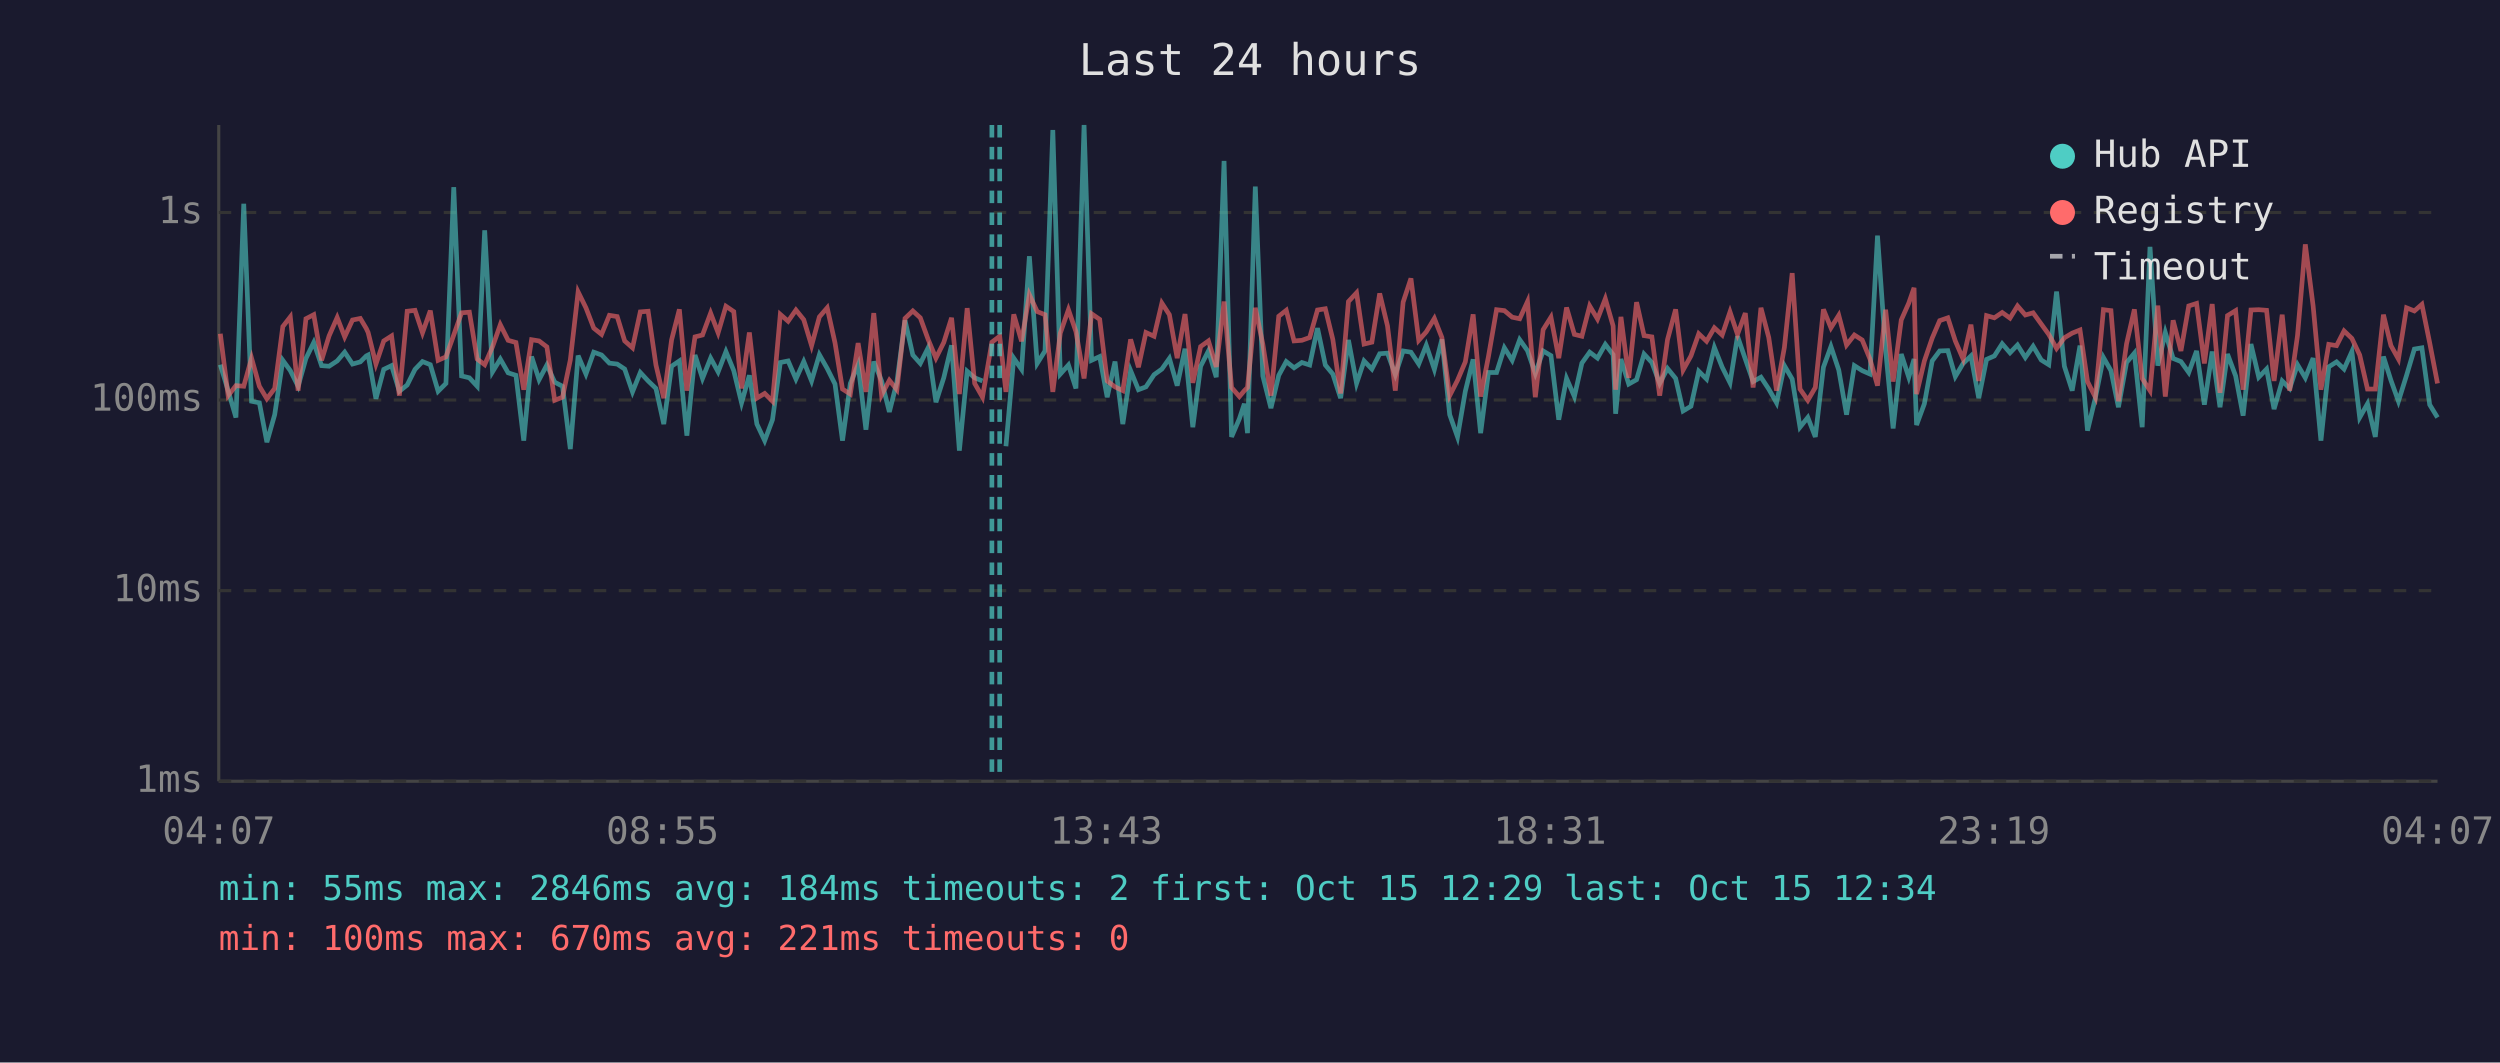
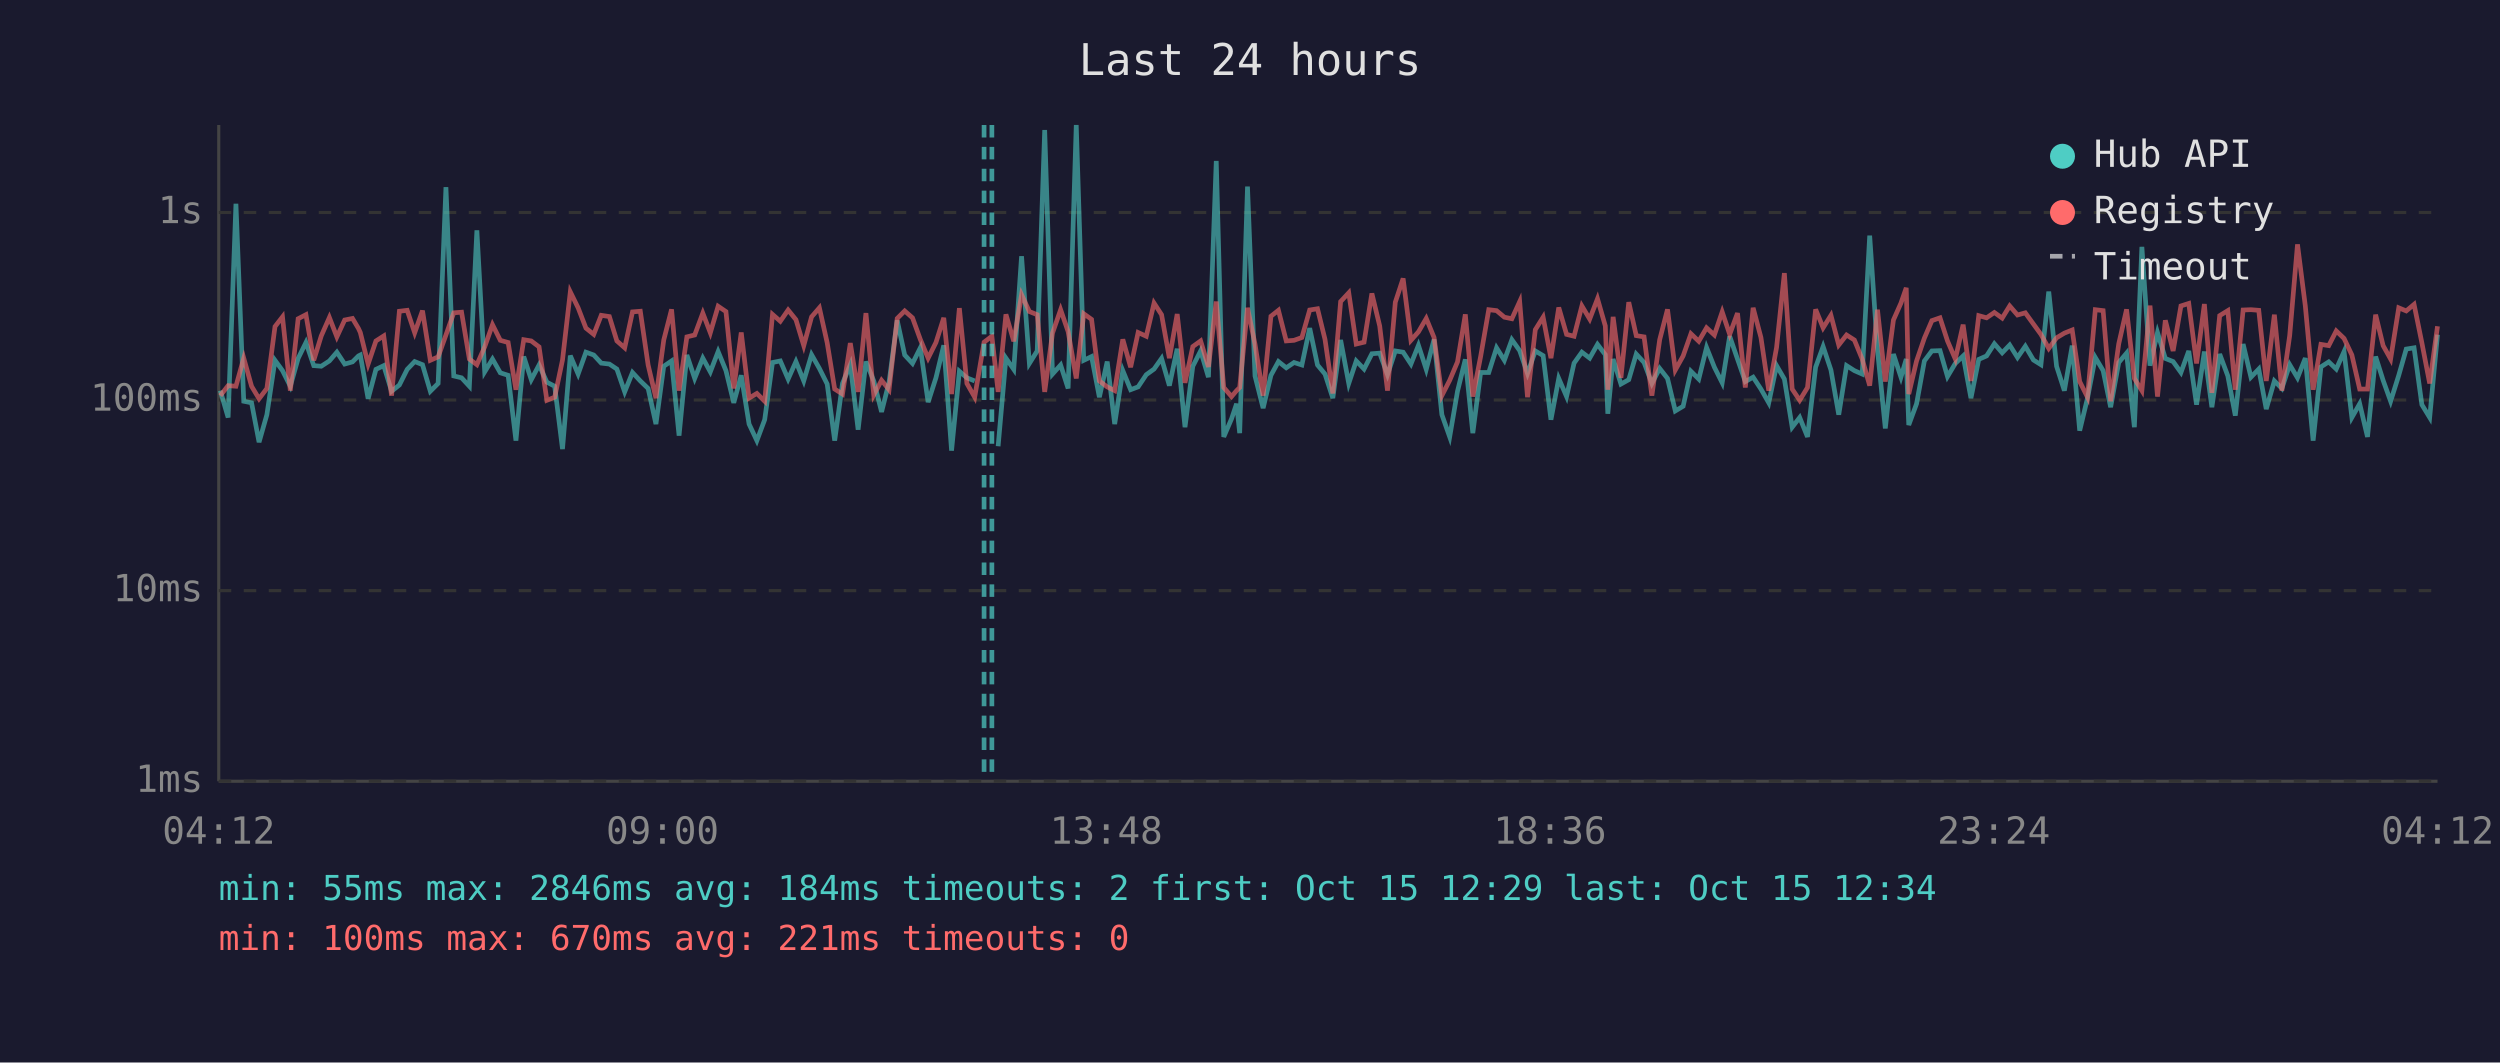
<svg xmlns="http://www.w3.org/2000/svg" viewBox="0 0 800 340" font-family="monospace" font-size="12">
  <rect width="800" height="340" fill="#1a1a2e" />
  <text x="400" y="24" fill="#e0e0e0" font-size="14" text-anchor="middle">Last 24 hours</text>
  <line x1="70" y1="40" x2="70" y2="250" stroke="#444" stroke-width="1" />
  <line x1="70" y1="250" x2="780" y2="250" stroke="#444" stroke-width="1" />
  <line x1="70" y1="250" x2="780" y2="250" stroke="#333" stroke-width="1" stroke-dasharray="4" />
  <text x="65" y="250" fill="#888" text-anchor="end" dominant-baseline="middle">1ms</text>
  <line x1="70" y1="189" x2="780" y2="189" stroke="#333" stroke-width="1" stroke-dasharray="4" />
  <text x="65" y="189" fill="#888" text-anchor="end" dominant-baseline="middle">10ms</text>
  <line x1="70" y1="128" x2="780" y2="128" stroke="#333" stroke-width="1" stroke-dasharray="4" />
  <text x="65" y="128" fill="#888" text-anchor="end" dominant-baseline="middle">100ms</text>
  <line x1="70" y1="68" x2="780" y2="68" stroke="#333" stroke-width="1" stroke-dasharray="4" />
  <text x="65" y="68" fill="#888" text-anchor="end" dominant-baseline="middle">1s</text>
-   <text x="70" y="270" fill="#888" text-anchor="middle">04:07</text>
-   <text x="212" y="270" fill="#888" text-anchor="middle">08:55</text>
-   <text x="354" y="270" fill="#888" text-anchor="middle">13:43</text>
-   <text x="496" y="270" fill="#888" text-anchor="middle">18:31</text>
-   <text x="638" y="270" fill="#888" text-anchor="middle">23:19</text>
-   <text x="780" y="270" fill="#888" text-anchor="middle">04:07</text>
-   <polyline points="70.5,116.7 73.0,125.0 75.5,133.6 78.0,65.2 80.5,128.4 83.0,128.9 85.4,141.5 87.9,132.7 90.5,115.3 92.9,118.6 95.4,123.6 97.9,114.7 100.4,109.6 102.9,117.0 105.3,117.2 107.9,115.5 110.3,112.7 112.8,116.5 115.3,115.8 117.2,113.9 117.8,113.6 120.3,127.6 122.8,118.2 125.3,117.0 127.8,125.2 130.3,123.2 132.8,118.2 135.2,115.7 137.7,116.7 140.2,125.2 142.7,122.7 145.2,59.9 147.7,120.3 150.2,120.9 152.7,123.6 155.1,73.7 157.6,119.0 160.1,114.9 162.6,119.3 165.1,120.1 167.6,141.0 170.1,114.1 172.5,121.5 175.0,116.8 177.5,122.3 180.0,123.6 182.5,143.7 185.0,113.8 187.5,119.7 190.0,112.7 192.5,113.6 195.0,116.2 197.5,116.5 199.9,118.1 202.4,125.4 204.9,119.2 207.4,121.9 209.9,124.3 212.4,135.7 214.9,117.2 217.4,115.5 219.8,139.4 222.4,113.6 224.8,121.1 227.4,114.6 229.8,119.0 232.3,112.5 234.8,118.6 237.3,128.9 239.8,120.1 242.2,135.7 244.7,141.0 247.2,134.3 249.7,116.0 252.2,115.5 254.7,121.3 257.2,115.7 259.7,121.9 262.2,113.5 264.7,117.9 267.2,122.9 269.6,141.0 272.1,122.7 274.6,116.7 277.1,137.5 279.6,115.7 282.1,121.9 284.6,131.8 287.0,122.3 289.6,102.5 292.1,113.6 294.5,116.3 297.0,111.3 299.5,128.7 302.0,120.9 304.5,110.5 307.0,144.2 309.5,118.8 311.9,120.9 314.4,121.9" fill="none" stroke="#4ecdc4" stroke-width="1.5" opacity="0.6" />
-   <polyline points="321.9,142.8 324.4,114.6 326.9,118.2 329.4,82.0 331.9,116.3 334.4,112.3 336.9,41.6 339.3,119.7 341.9,116.8 344.3,124.3 346.9,40.0 349.3,115.3 351.9,114.1 354.3,127.1 356.8,115.7 359.3,135.7 361.8,118.6 364.3,124.7 366.7,123.8 369.3,119.9 371.8,118.1 374.2,114.7 376.7,123.4 379.2,111.6 381.7,136.7 384.2,117.2 386.7,112.3 389.2,120.7 391.7,51.5 394.1,139.8 396.6,134.0 398.2,129.2 399.2,138.6 401.7,59.7 404.1,120.3 406.7,130.6 409.2,120.1 411.6,115.7 414.1,117.7 416.6,116.0 419.1,116.8 421.6,105.0 424.1,116.8 426.5,119.7 429.0,127.4 431.5,108.8 434.1,122.7 436.5,115.5 439.0,118.1 441.5,113.2 444.0,113.0 446.5,119.9 449.0,112.3 451.5,112.7 454.0,116.5 456.4,110.5 459.0,118.2 461.4,108.6 463.9,132.7 466.4,139.8 468.9,125.2 471.4,115.0 473.8,138.6 476.3,119.2 478.9,119.2 481.4,111.3 483.9,115.3 486.3,108.7 488.8,112.2 491.3,119.5 493.8,112.3 496.3,113.8 498.8,134.3 501.3,121.1 503.8,126.9 506.2,116.2 508.7,112.7 511.2,114.6 513.7,110.2 516.2,113.5 517.0,132.4 518.7,114.9 521.2,122.9 523.7,121.5 526.1,113.3 528.6,116.0 531.1,122.7 533.6,117.9 536.2,121.1 538.6,131.5 541.1,130.0 543.6,118.8 546.1,121.3 548.6,111.2 551.1,117.5 553.6,122.5 556.0,107.6 558.5,114.9 561.0,122.1 563.5,120.7 566.0,124.5 568.5,128.9 571.0,117.0 573.5,121.3 576.0,136.7 578.5,133.6 580.9,139.8 583.5,117.5 585.9,110.9 588.4,118.4 590.9,132.7 593.4,117.0 595.9,118.6 598.4,119.7 600.8,75.4 603.4,112.0 605.8,137.1 608.4,113.3 610.8,120.7 612.5,114.9 613.3,136.0 615.8,129.2 618.3,115.5 620.7,112.3 623.3,112.2 625.7,120.5 628.2,116.3 630.7,113.9 633.2,127.4 635.7,115.0 638.2,113.9 640.7,110.0 643.2,112.9 645.6,110.4 648.1,114.4 650.6,110.8 653.2,115.2 655.6,116.7 658.1,93.3 660.6,117.2 663.1,125.0 665.6,110.6 668.0,137.8 670.5,127.4 673.1,114.4 675.5,118.6 677.9,130.3 680.5,116.0 683.0,113.0 685.5,136.7 688.0,79.0 690.5,117.0 692.9,106.4 695.4,114.7 697.9,115.7 700.4,119.2 702.9,112.3 705.4,129.5 707.9,112.5 710.4,130.3 712.8,113.3 715.4,120.3 717.8,133.0 720.3,110.1 722.8,120.7 725.3,118.1 727.7,130.9 730.3,121.9 732.7,124.3 735.2,116.7 737.7,120.9 740.2,114.6 742.7,141.0 745.2,117.4 747.7,115.8 750.1,118.1 752.6,112.5 755.1,133.6 757.6,129.2 760.1,139.8 762.7,114.1 765.1,121.7 767.5,128.4 770.1,120.1 772.6,111.7 775.0,111.3 777.5,129.5 780.0,133.6" fill="none" stroke="#4ecdc4" stroke-width="1.5" opacity="0.6" />
-   <polyline points="70.5,106.8 73.0,126.6 75.5,123.4 78.0,123.6 80.5,114.6 83.0,123.6 85.4,127.6 87.9,124.3 90.5,104.5 92.9,101.4 95.4,125.0 97.9,102.0 100.4,100.7 102.9,115.3 105.3,107.5 107.9,101.6 110.3,107.8 112.8,102.4 115.3,101.9 117.2,105.1 117.8,106.4 120.3,116.5 122.8,109.1 125.3,107.5 127.8,126.6 130.3,99.6 132.8,99.3 135.2,106.5 137.7,99.4 140.2,115.3 142.7,114.2 145.2,107.2 147.7,100.1 150.2,99.9 152.7,114.9 155.1,116.7 157.6,111.0 160.1,103.9 162.6,108.9 165.1,109.6 167.6,124.7 170.1,108.7 172.5,109.1 175.0,111.0 177.5,128.1 180.0,127.1 182.5,115.2 185.0,93.4 187.5,98.5 190.0,105.0 192.5,107.0 195.0,100.9 197.5,101.3 199.9,109.1 202.4,111.3 204.9,99.8 207.4,99.6 209.9,116.8 212.4,127.4 214.9,108.8 217.4,99.0 219.8,125.0 222.4,107.8 224.8,107.2 227.4,100.2 229.8,106.5 232.3,98.0 234.8,99.7 237.3,124.3 239.8,106.4 242.2,127.4 244.7,125.9 247.2,128.4 249.7,100.6 252.2,102.8 254.7,99.2 257.2,102.3 259.7,110.6 262.2,101.4 264.7,98.5 267.2,109.7 269.6,124.5 272.1,126.1 274.6,109.8 277.1,125.4 279.6,100.2 282.1,126.4 284.6,121.7 287.0,124.7 289.6,101.9 292.1,99.5 294.5,101.7 297.0,108.6 299.5,114.6 302.0,109.6 304.5,101.7 307.0,126.1 309.5,98.6 311.9,122.7 314.4,127.1 317.4,109.5 319.9,107.6 321.9,125.4 324.4,100.6 326.9,109.2 329.4,94.3 331.9,99.7 334.4,100.7 336.9,125.4 339.3,106.6 341.9,99.1 344.3,106.1 346.9,121.1 349.3,100.4 351.9,102.2 354.3,121.9 356.8,123.8 359.3,125.0 361.8,108.6 364.3,117.5 366.7,106.4 369.3,107.6 371.8,97.0 374.2,100.7 376.7,114.6 379.2,100.5 381.7,122.5 384.2,110.9 386.7,109.1 389.2,117.4 391.7,96.5 394.1,124.0 396.6,126.9 398.2,125.0 399.2,124.0 401.7,98.5 404.1,110.1 406.7,126.6 409.2,101.2 411.6,99.3 414.1,109.1 416.6,108.9 419.1,108.0 421.6,99.2 424.1,98.8 426.5,108.6 429.0,125.9 431.5,96.5 434.1,93.7 436.5,110.1 439.0,109.5 441.5,93.9 444.0,104.3 446.5,125.0 449.0,96.7 451.5,89.1 454.0,108.9 456.4,106.2 459.0,101.9 461.4,108.0 463.9,126.6 466.4,121.7 468.9,115.8 471.4,100.6 473.8,126.9 476.3,114.1 478.9,99.1 481.4,99.4 483.9,101.5 486.3,102.0 488.8,96.5 491.3,127.1 493.8,105.5 496.3,101.5 498.8,114.6 501.3,98.4 503.8,107.0 506.2,107.6 508.7,97.9 511.2,102.1 513.7,95.6 516.2,104.3 517.0,124.7 518.7,101.4 521.2,120.9 523.7,96.7 526.1,107.4 528.6,107.8 531.1,126.6 533.6,108.7 536.2,99.0 538.6,118.4 541.1,113.9 543.6,106.8 546.1,109.2 548.6,104.9 551.1,107.2 553.6,99.8 556.0,107.0 558.5,100.2 561.0,124.0 563.5,98.5 566.0,108.0 568.5,125.0 571.0,111.2 573.5,87.4 576.0,124.5 578.5,128.1 580.9,124.0 583.5,99.0 585.9,104.9 588.4,100.9 590.9,110.4 593.4,107.2 595.9,108.8 598.4,114.9 600.8,123.4 603.4,99.1 605.8,122.1 608.4,102.4 610.8,97.0 612.5,92.1 613.3,126.1 615.8,115.5 618.3,108.2 620.7,102.6 623.3,101.7 625.7,109.1 628.2,114.9 630.7,103.9 633.2,121.9 635.7,101.0 638.2,101.7 640.7,100.0 643.2,101.8 645.6,97.9 648.1,100.8 650.6,100.1 653.2,103.7 655.6,107.0 658.1,111.5 660.6,108.1 663.1,106.6 665.6,105.6 668.0,122.1 670.5,127.1 673.1,99.1 675.5,99.4 677.9,128.4 680.5,110.0 683.0,99.0 685.5,121.1 688.0,125.0 690.5,97.8 692.9,126.9 695.4,102.5 697.9,112.3 700.4,97.9 702.9,97.1 705.4,116.3 707.9,97.3 710.4,125.7 712.8,101.0 715.4,99.4 717.8,124.7 720.3,99.2 722.8,99.1 725.3,99.3 727.7,121.9 730.3,100.7 732.7,125.0 735.2,107.4 737.7,78.2 740.2,97.9 742.7,124.7 745.2,110.2 747.7,110.6 750.1,105.9 752.6,108.3 755.1,113.6 757.6,124.5 760.1,124.5 762.7,100.7 765.1,110.6 767.5,114.9 770.1,98.5 772.6,99.5 775.0,97.4 777.5,109.7 780.0,122.7" fill="none" stroke="#ff6b6b" stroke-width="1.5" opacity="0.6" />
+   <text x="70" y="270" fill="#888" text-anchor="middle">04:12</text>
+   <text x="212" y="270" fill="#888" text-anchor="middle">09:00</text>
+   <text x="354" y="270" fill="#888" text-anchor="middle">13:48</text>
+   <text x="496" y="270" fill="#888" text-anchor="middle">18:36</text>
+   <text x="638" y="270" fill="#888" text-anchor="middle">23:24</text>
+   <text x="780" y="270" fill="#888" text-anchor="middle">04:12</text>
+   <polyline points="70.5,125.0 73.0,133.6 75.5,65.2 78.0,128.4 80.5,128.9 82.9,141.5 85.4,132.7 88.0,115.3 90.4,118.6 92.9,123.6 95.4,114.7 97.9,109.6 100.4,117.0 102.8,117.2 105.4,115.5 107.8,112.7 110.3,116.5 112.8,115.8 114.7,113.9 115.3,113.6 117.8,127.6 120.3,118.2 122.8,117.0 125.3,125.2 127.8,123.2 130.3,118.2 132.7,115.7 135.2,116.7 137.7,125.2 140.2,122.7 142.7,59.9 145.2,120.3 147.7,120.9 150.2,123.6 152.6,73.7 155.1,119.0 157.6,114.9 160.1,119.3 162.6,120.1 165.1,141.0 167.6,114.1 170.0,121.5 172.5,116.8 175.0,122.3 177.5,123.6 180.0,143.7 182.5,113.8 185.0,119.7 187.5,112.7 190.0,113.6 192.4,116.2 195.0,116.5 197.4,118.1 199.9,125.4 202.4,119.2 204.9,121.9 207.4,124.3 209.9,135.7 212.4,117.2 214.9,115.5 217.3,139.4 219.8,113.6 222.3,121.1 224.9,114.6 227.3,119.0 229.8,112.5 232.3,118.6 234.8,128.9 237.2,120.1 239.7,135.7 242.2,141.0 244.7,134.3 247.2,116.0 249.7,115.5 252.2,121.3 254.7,115.7 257.2,121.9 259.7,113.5 262.2,117.9 264.7,122.9 267.1,141.0 269.6,122.7 272.1,116.7 274.6,137.5 277.1,115.7 279.6,121.9 282.1,131.8 284.5,122.3 287.1,102.5 289.5,113.6 292.0,116.3 294.5,111.3 297.0,128.7 299.5,120.9 302.0,110.5 304.5,144.2 307.0,118.8 309.4,120.9 311.9,121.9" fill="none" stroke="#4ecdc4" stroke-width="1.5" opacity="0.6" />
+   <polyline points="319.4,142.8 321.9,114.6 324.4,118.2 326.9,82.0 329.4,116.3 331.9,112.3 334.3,41.6 336.8,119.7 339.4,116.8 341.8,124.3 344.4,40.0 346.8,115.3 349.3,114.1 351.8,127.1 354.3,115.7 356.7,135.7 359.3,118.6 361.8,124.7 364.2,123.8 366.8,119.9 369.3,118.1 371.7,114.7 374.2,123.4 376.7,111.6 379.2,136.7 381.7,117.2 384.2,112.3 386.7,120.7 389.2,51.5 391.6,139.8 394.1,134.0 395.7,129.2 396.7,138.6 399.2,59.7 401.6,120.3 404.2,130.6 406.7,120.1 409.1,115.7 411.6,117.7 414.1,116.0 416.6,116.8 419.1,105.0 421.6,116.8 424.0,119.7 426.5,127.4 429.0,108.8 431.6,122.7 434.0,115.5 436.5,118.1 439.0,113.2 441.5,113.0 444.0,119.9 446.5,112.3 449.0,112.7 451.5,116.5 453.9,110.5 456.4,118.2 458.9,108.6 461.4,132.7 463.9,139.8 466.4,125.2 468.9,115.0 471.3,138.6 473.8,119.2 476.4,119.2 478.9,111.3 481.4,115.3 483.8,108.7 486.3,112.2 488.8,119.5 491.3,112.3 493.8,113.8 496.3,134.3 498.8,121.1 501.3,126.9 503.7,116.2 506.2,112.7 508.7,114.6 511.2,110.2 513.7,113.5 514.5,132.4 516.2,114.9 518.7,122.9 521.2,121.5 523.6,113.3 526.1,116.0 528.6,122.7 531.1,117.9 533.6,121.1 536.1,131.5 538.6,130.0 541.1,118.8 543.6,121.3 546.1,111.2 548.6,117.5 551.1,122.5 553.5,107.6 556.0,114.9 558.5,122.1 561.0,120.7 563.5,124.5 566.0,128.9 568.5,117.0 571.0,121.3 573.5,136.7 575.9,133.6 578.4,139.8 581.0,117.5 583.4,110.9 585.9,118.4 588.4,132.7 590.9,117.0 593.4,118.6 595.9,119.7 598.3,75.4 600.8,112.0 603.3,137.1 605.9,113.3 608.3,120.7 610.0,114.9 610.8,136.0 613.3,129.2 615.8,115.5 618.2,112.3 620.8,112.2 623.2,120.5 625.7,116.3 628.2,113.9 630.7,127.4 633.2,115.0 635.7,113.9 638.2,110.0 640.7,112.9 643.1,110.4 645.6,114.4 648.1,110.8 650.7,115.2 653.1,116.7 655.6,93.3 658.1,117.2 660.6,125.0 663.1,110.6 665.5,137.8 668.0,127.4 670.5,114.4 673.0,118.6 675.4,130.3 678.0,116.0 680.5,113.0 683.0,136.7 685.4,79.0 688.0,117.0 690.4,106.4 692.9,114.7 695.4,115.7 697.9,119.2 700.4,112.3 702.9,129.5 705.4,112.5 707.8,130.3 710.3,113.3 712.9,120.3 715.3,133.0 717.8,110.1 720.3,120.7 722.8,118.1 725.2,130.9 727.8,121.9 730.2,124.3 732.7,116.7 735.2,120.9 737.7,114.6 740.2,141.0 742.7,117.4 745.2,115.8 747.6,118.1 750.1,112.5 752.6,133.6 755.1,129.2 757.6,139.8 760.2,114.1 762.6,121.7 765.0,128.4 767.6,120.1 770.0,111.7 772.5,111.3 775.0,129.5 777.5,133.6 780.0,107.1" fill="none" stroke="#4ecdc4" stroke-width="1.5" opacity="0.6" />
+   <polyline points="70.5,126.6 73.0,123.4 75.5,123.6 78.0,114.6 80.5,123.6 82.9,127.6 85.4,124.3 88.0,104.5 90.4,101.4 92.9,125.0 95.4,102.0 97.9,100.7 100.4,115.3 102.8,107.5 105.4,101.6 107.8,107.8 110.3,102.4 112.8,101.9 114.7,105.1 115.3,106.4 117.8,116.5 120.3,109.1 122.8,107.5 125.3,126.6 127.8,99.6 130.3,99.3 132.7,106.5 135.2,99.4 137.7,115.3 140.2,114.2 142.7,107.2 145.2,100.1 147.7,99.9 150.2,114.9 152.6,116.7 155.1,111.0 157.6,103.9 160.1,108.9 162.6,109.6 165.1,124.7 167.6,108.7 170.0,109.1 172.5,111.0 175.0,128.1 177.5,127.1 180.0,115.2 182.5,93.4 185.0,98.5 187.5,105.0 190.0,107.0 192.4,100.9 195.0,101.3 197.4,109.1 199.9,111.3 202.4,99.8 204.9,99.6 207.4,116.8 209.9,127.4 212.4,108.8 214.9,99.0 217.3,125.0 219.8,107.8 222.3,107.2 224.9,100.2 227.3,106.5 229.8,98.0 232.3,99.7 234.8,124.3 237.2,106.4 239.7,127.4 242.2,125.9 244.7,128.4 247.2,100.6 249.7,102.8 252.2,99.2 254.7,102.3 257.2,110.6 259.7,101.4 262.2,98.5 264.7,109.7 267.1,124.5 269.6,126.1 272.1,109.8 274.6,125.4 277.1,100.2 279.6,126.4 282.1,121.7 284.5,124.7 287.1,101.9 289.5,99.5 292.0,101.7 294.5,108.6 297.0,114.6 299.5,109.6 302.0,101.7 304.5,126.1 307.0,98.6 309.4,122.7 311.9,127.1 314.9,109.5 317.4,107.6 319.4,125.4 321.9,100.6 324.4,109.2 326.9,94.3 329.4,99.7 331.9,100.7 334.3,125.4 336.8,106.6 339.4,99.1 341.8,106.1 344.4,121.1 346.8,100.4 349.3,102.2 351.8,121.9 354.3,123.8 356.7,125.0 359.3,108.6 361.8,117.5 364.2,106.4 366.8,107.6 369.3,97.0 371.7,100.7 374.2,114.6 376.7,100.5 379.2,122.5 381.7,110.9 384.2,109.1 386.7,117.4 389.2,96.5 391.6,124.0 394.1,126.9 395.7,125.0 396.7,124.0 399.2,98.5 401.6,110.1 404.2,126.6 406.7,101.2 409.1,99.3 411.6,109.1 414.1,108.9 416.6,108.0 419.1,99.2 421.6,98.8 424.0,108.6 426.5,125.9 429.0,96.5 431.6,93.7 434.0,110.1 436.5,109.5 439.0,93.9 441.5,104.3 444.0,125.0 446.5,96.7 449.0,89.1 451.5,108.9 453.9,106.2 456.4,101.9 458.9,108.0 461.4,126.6 463.9,121.7 466.4,115.8 468.9,100.6 471.3,126.9 473.8,114.1 476.4,99.1 478.9,99.4 481.4,101.5 483.8,102.0 486.3,96.5 488.8,127.1 491.3,105.5 493.8,101.5 496.3,114.6 498.8,98.4 501.3,107.0 503.7,107.6 506.2,97.9 508.7,102.1 511.2,95.6 513.7,104.3 514.5,124.7 516.2,101.4 518.7,120.9 521.2,96.7 523.6,107.4 526.1,107.8 528.6,126.6 531.1,108.7 533.6,99.0 536.1,118.4 538.6,113.9 541.1,106.8 543.6,109.2 546.1,104.9 548.6,107.2 551.1,99.8 553.5,107.0 556.0,100.2 558.5,124.0 561.0,98.5 563.5,108.0 566.0,125.0 568.5,111.2 571.0,87.4 573.5,124.5 575.9,128.1 578.4,124.0 581.0,99.0 583.4,104.9 585.9,100.9 588.4,110.4 590.9,107.2 593.4,108.8 595.9,114.9 598.3,123.4 600.8,99.1 603.3,122.1 605.9,102.4 608.3,97.0 610.0,92.1 610.8,126.1 613.3,115.5 615.8,108.2 618.2,102.6 620.8,101.7 623.2,109.1 625.7,114.9 628.2,103.9 630.7,121.9 633.2,101.0 635.7,101.7 638.2,100.0 640.7,101.8 643.1,97.9 645.6,100.8 648.1,100.1 650.7,103.7 653.1,107.0 655.6,111.5 658.1,108.1 660.6,106.6 663.1,105.6 665.5,122.1 668.0,127.1 670.5,99.1 673.0,99.4 675.4,128.4 678.0,110.0 680.5,99.0 683.0,121.1 685.4,125.0 688.0,97.8 690.4,126.9 692.9,102.5 695.4,112.3 697.9,97.9 700.4,97.1 702.9,116.3 705.4,97.3 707.8,125.7 710.3,101.0 712.9,99.4 715.3,124.7 717.8,99.2 720.3,99.1 722.8,99.3 725.2,121.9 727.8,100.7 730.2,125.0 732.7,107.4 735.2,78.2 737.7,97.9 740.2,124.7 742.7,110.2 745.2,110.6 747.6,105.9 750.1,108.3 752.6,113.6 755.1,124.5 757.6,124.5 760.2,100.7 762.6,110.6 765.0,114.9 767.6,98.5 770.0,99.5 772.5,97.4 775.0,109.7 777.5,122.7 780.0,104.4" fill="none" stroke="#ff6b6b" stroke-width="1.5" opacity="0.6" />
+   <line x1="314.9" y1="40" x2="314.9" y2="250" stroke="#4ecdc4" stroke-width="1.5" stroke-dasharray="4,3" opacity="0.7" />
  <line x1="317.4" y1="40" x2="317.4" y2="250" stroke="#4ecdc4" stroke-width="1.5" stroke-dasharray="4,3" opacity="0.7" />
-   <line x1="319.9" y1="40" x2="319.9" y2="250" stroke="#4ecdc4" stroke-width="1.5" stroke-dasharray="4,3" opacity="0.7" />
  <circle cx="660" cy="50" r="4" fill="#4ecdc4" />
  <text x="670" y="50" fill="#e0e0e0" dominant-baseline="middle">Hub API</text>
  <circle cx="660" cy="68" r="4" fill="#ff6b6b" />
  <text x="670" y="68" fill="#e0e0e0" dominant-baseline="middle">Registry</text>
  <line x1="656" y1="82" x2="664" y2="82" stroke="#e0e0e0" stroke-width="1.5" stroke-dasharray="4,3" opacity="0.7" />
  <text x="670" y="86" fill="#e0e0e0" dominant-baseline="middle">Timeout</text>
  <text x="70" y="288" fill="#4ecdc4" font-size="11">min: 55ms  max: 2846ms  avg: 184ms  timeouts: 2  first: Oct 15 12:29  last: Oct 15 12:34</text>
  <text x="70" y="304" fill="#ff6b6b" font-size="11">min: 100ms  max: 670ms  avg: 221ms  timeouts: 0</text>
</svg>
